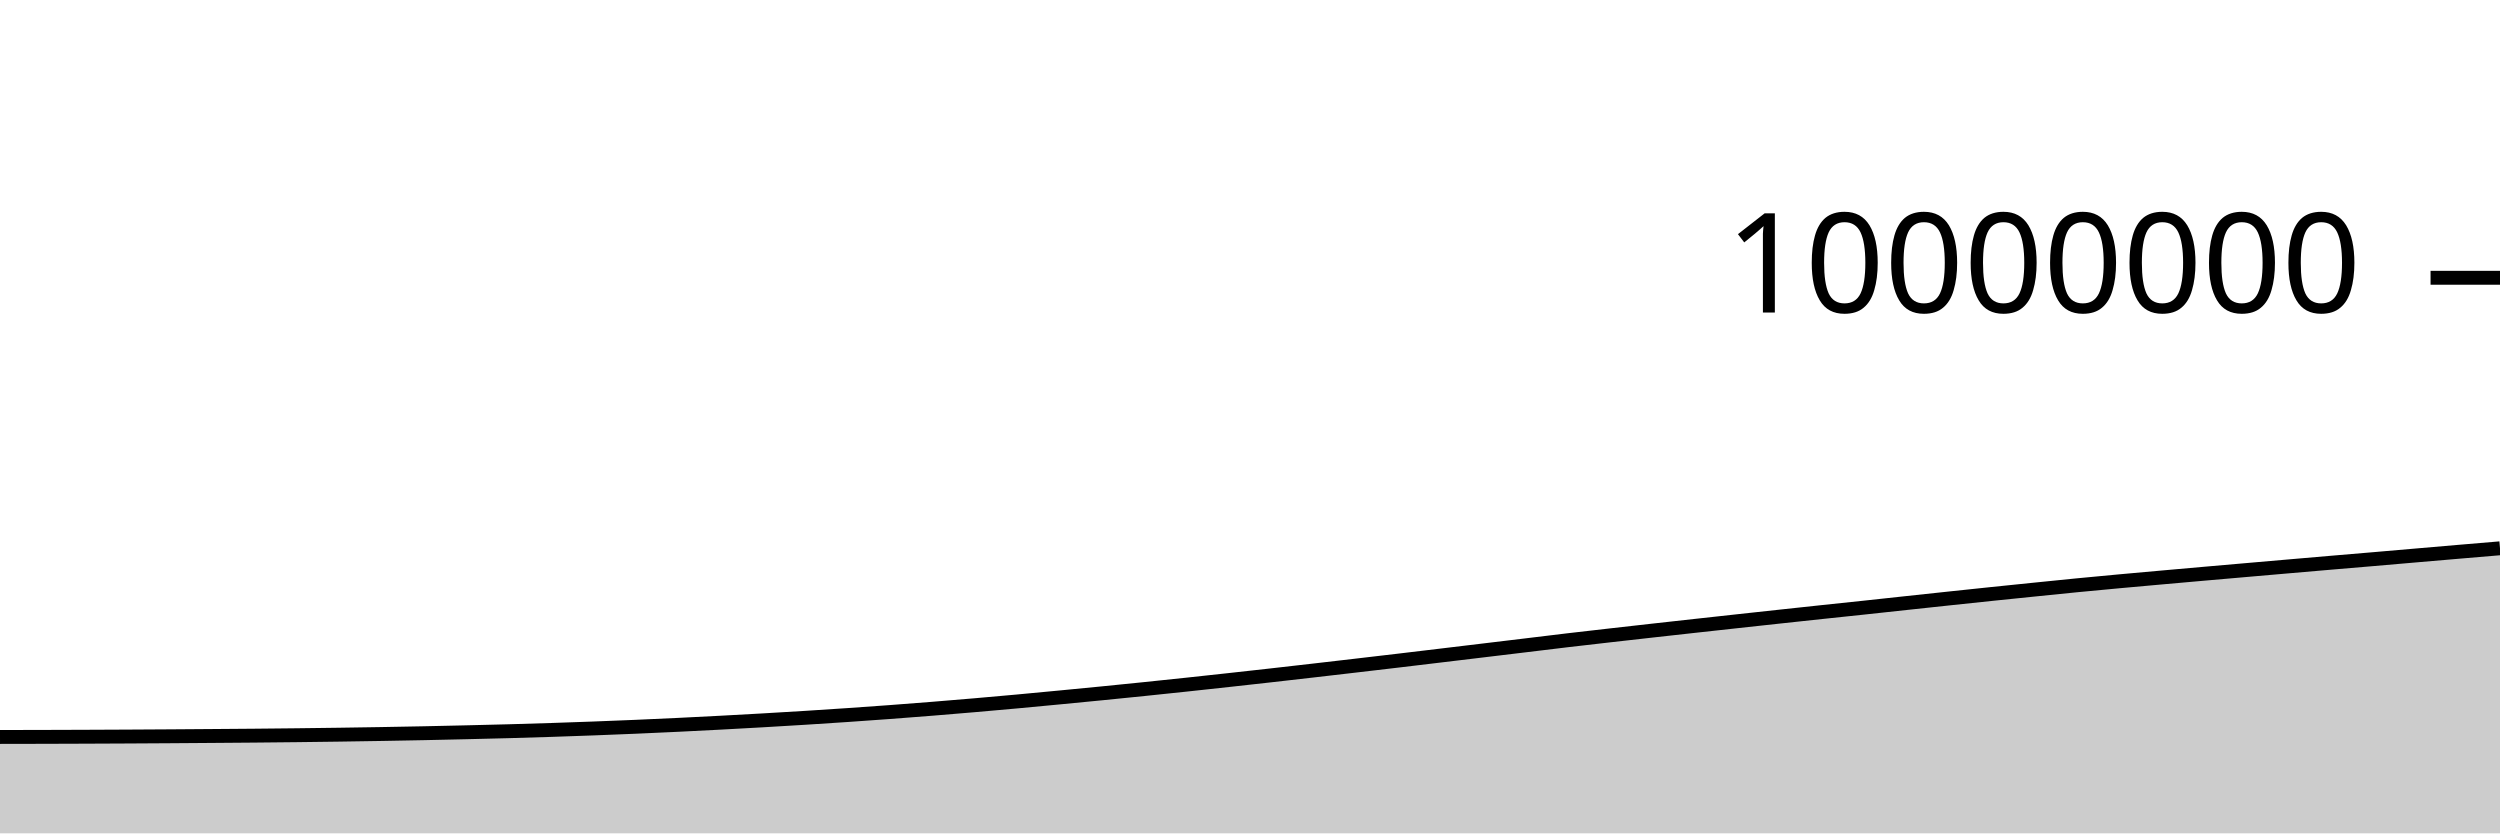
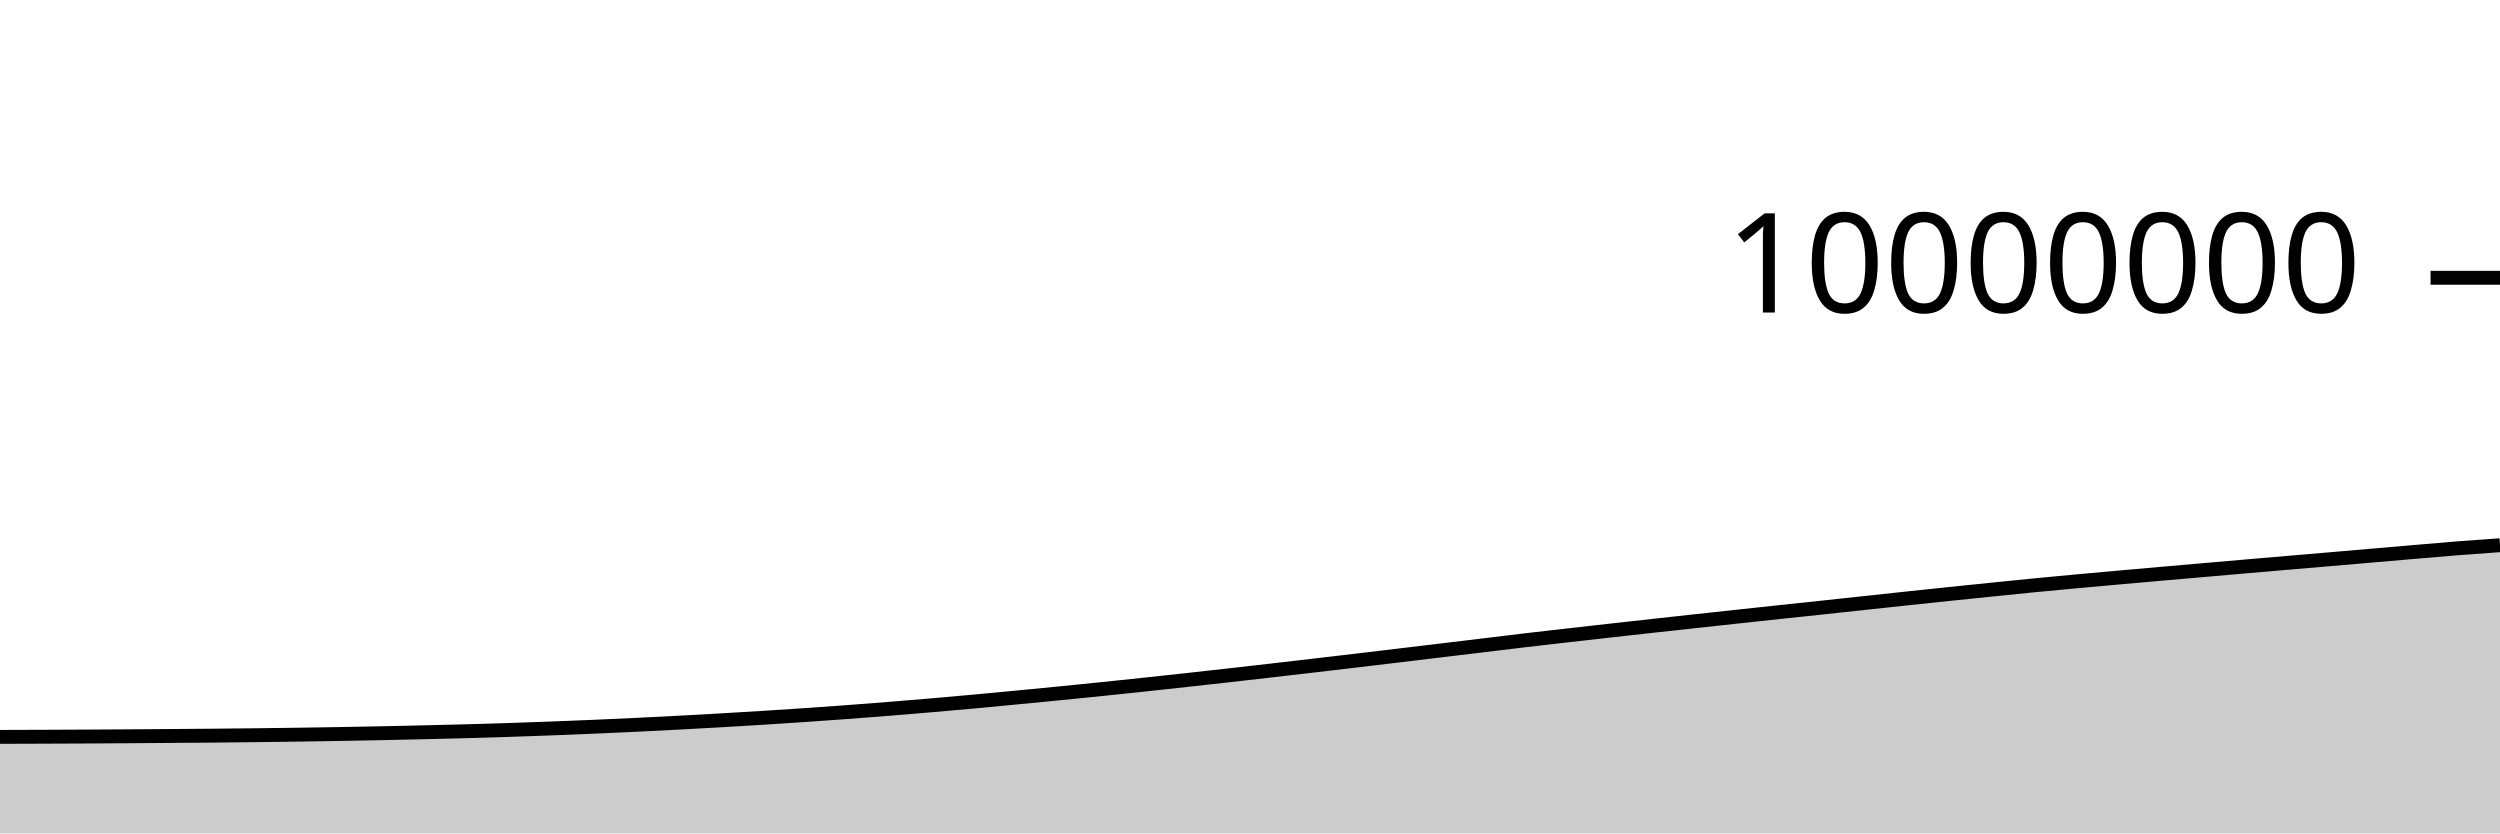
<svg xmlns="http://www.w3.org/2000/svg" viewBox="0 0 180 60">
  <g transform="translate(0,20)">
-     <path class="area" fill="rgba(0, 0, 0, 0.2)" d="M0,33.061C1.017,33.059,2.034,33.057,3.051,33.055C4.068,33.052,5.085,33.049,6.102,33.045C7.119,33.041,8.136,33.037,9.153,33.031C10.169,33.026,11.186,33.019,12.203,33.013C13.22,33.006,14.237,32.999,15.254,32.991C16.271,32.984,17.288,32.976,18.305,32.967C19.322,32.958,20.339,32.948,21.356,32.936C22.373,32.925,23.39,32.912,24.407,32.897C25.424,32.883,26.441,32.867,27.458,32.849C28.475,32.832,29.492,32.813,30.508,32.792C31.525,32.771,32.542,32.748,33.559,32.724C34.576,32.7,35.593,32.676,36.61,32.648C37.627,32.62,38.644,32.59,39.661,32.557C40.678,32.524,41.695,32.489,42.712,32.45C43.729,32.412,44.746,32.371,45.763,32.328C46.78,32.284,47.797,32.238,48.814,32.189C49.831,32.14,50.847,32.088,51.864,32.034C52.881,31.98,53.898,31.924,54.915,31.866C55.932,31.807,56.949,31.747,57.966,31.683C58.983,31.62,60,31.553,61.017,31.484C62.034,31.414,63.051,31.342,64.068,31.267C65.085,31.191,66.102,31.112,67.119,31.031C68.136,30.949,69.153,30.864,70.169,30.777C71.186,30.689,72.203,30.599,73.22,30.506C74.237,30.412,75.254,30.316,76.271,30.218C77.288,30.121,78.305,30.022,79.322,29.922C80.339,29.821,81.356,29.719,82.373,29.614C83.39,29.51,84.407,29.402,85.424,29.294C86.441,29.185,87.458,29.074,88.475,28.963C89.492,28.851,90.508,28.738,91.525,28.624C92.542,28.509,93.559,28.393,94.576,28.276C95.593,28.159,96.61,28.041,97.627,27.922C98.644,27.803,99.661,27.684,100.678,27.564C101.695,27.443,102.712,27.321,103.729,27.199C104.746,27.078,105.763,26.956,106.78,26.833C107.797,26.711,108.814,26.589,109.831,26.466C110.847,26.343,111.864,26.217,112.881,26.097C113.898,25.977,114.915,25.862,115.932,25.746C116.949,25.63,117.966,25.516,118.983,25.402C120,25.288,121.017,25.175,122.034,25.063C123.051,24.95,124.068,24.839,125.085,24.728C126.102,24.617,127.119,24.506,128.136,24.396C129.153,24.287,130.169,24.176,131.186,24.068C132.203,23.959,133.22,23.854,134.237,23.746C135.254,23.637,136.271,23.525,137.288,23.416C138.305,23.306,139.322,23.197,140.339,23.089C141.356,22.981,142.373,22.873,143.39,22.767C144.407,22.661,145.424,22.557,146.441,22.454C147.458,22.35,148.475,22.245,149.492,22.146C150.508,22.047,151.525,21.952,152.542,21.858C153.559,21.764,154.576,21.674,155.593,21.583C156.61,21.492,157.627,21.402,158.644,21.313C159.661,21.224,160.678,21.136,161.695,21.047C162.712,20.959,163.729,20.87,164.746,20.782C165.763,20.694,166.78,20.606,167.797,20.519C168.814,20.433,169.831,20.348,170.847,20.261C171.864,20.174,172.881,20.085,173.898,19.997C174.915,19.91,175.932,19.822,176.949,19.735C177.966,19.648,178.983,19.563,180,19.477L180,40C178.983,40,177.966,40,176.949,40C175.932,40,174.915,40,173.898,40C172.881,40,171.864,40,170.847,40C169.831,40,168.814,40,167.797,40C166.78,40,165.763,40,164.746,40C163.729,40,162.712,40,161.695,40C160.678,40,159.661,40,158.644,40C157.627,40,156.61,40,155.593,40C154.576,40,153.559,40,152.542,40C151.525,40,150.508,40,149.492,40C148.475,40,147.458,40,146.441,40C145.424,40,144.407,40,143.39,40C142.373,40,141.356,40,140.339,40C139.322,40,138.305,40,137.288,40C136.271,40,135.254,40,134.237,40C133.22,40,132.203,40,131.186,40C130.169,40,129.153,40,128.136,40C127.119,40,126.102,40,125.085,40C124.068,40,123.051,40,122.034,40C121.017,40,120,40,118.983,40C117.966,40,116.949,40,115.932,40C114.915,40,113.898,40,112.881,40C111.864,40,110.847,40,109.831,40C108.814,40,107.797,40,106.78,40C105.763,40,104.746,40,103.729,40C102.712,40,101.695,40,100.678,40C99.661,40,98.644,40,97.627,40C96.61,40,95.593,40,94.576,40C93.559,40,92.542,40,91.525,40C90.508,40,89.492,40,88.475,40C87.458,40,86.441,40,85.424,40C84.407,40,83.39,40,82.373,40C81.356,40,80.339,40,79.322,40C78.305,40,77.288,40,76.271,40C75.254,40,74.237,40,73.22,40C72.203,40,71.186,40,70.169,40C69.153,40,68.136,40,67.119,40C66.102,40,65.085,40,64.068,40C63.051,40,62.034,40,61.017,40C60,40,58.983,40,57.966,40C56.949,40,55.932,40,54.915,40C53.898,40,52.881,40,51.864,40C50.847,40,49.831,40,48.814,40C47.797,40,46.78,40,45.763,40C44.746,40,43.729,40,42.712,40C41.695,40,40.678,40,39.661,40C38.644,40,37.627,40,36.61,40C35.593,40,34.576,40,33.559,40C32.542,40,31.525,40,30.508,40C29.492,40,28.475,40,27.458,40C26.441,40,25.424,40,24.407,40C23.39,40,22.373,40,21.356,40C20.339,40,19.322,40,18.305,40C17.288,40,16.271,40,15.254,40C14.237,40,13.22,40,12.203,40C11.186,40,10.169,40,9.153,40C8.136,40,7.119,40,6.102,40C5.085,40,4.068,40,3.051,40C2.034,40,1.017,40,0,40Z" />
-     <path class="line" stroke="black" fill="none" d="M0,33.061C1.017,33.059,2.034,33.057,3.051,33.055C4.068,33.052,5.085,33.049,6.102,33.045C7.119,33.041,8.136,33.037,9.153,33.031C10.169,33.026,11.186,33.019,12.203,33.013C13.22,33.006,14.237,32.999,15.254,32.991C16.271,32.984,17.288,32.976,18.305,32.967C19.322,32.958,20.339,32.948,21.356,32.936C22.373,32.925,23.39,32.912,24.407,32.897C25.424,32.883,26.441,32.867,27.458,32.849C28.475,32.832,29.492,32.813,30.508,32.792C31.525,32.771,32.542,32.748,33.559,32.724C34.576,32.7,35.593,32.676,36.61,32.648C37.627,32.62,38.644,32.59,39.661,32.557C40.678,32.524,41.695,32.489,42.712,32.45C43.729,32.412,44.746,32.371,45.763,32.328C46.78,32.284,47.797,32.238,48.814,32.189C49.831,32.14,50.847,32.088,51.864,32.034C52.881,31.98,53.898,31.924,54.915,31.866C55.932,31.807,56.949,31.747,57.966,31.683C58.983,31.62,60,31.553,61.017,31.484C62.034,31.414,63.051,31.342,64.068,31.267C65.085,31.191,66.102,31.112,67.119,31.031C68.136,30.949,69.153,30.864,70.169,30.777C71.186,30.689,72.203,30.599,73.22,30.506C74.237,30.412,75.254,30.316,76.271,30.218C77.288,30.121,78.305,30.022,79.322,29.922C80.339,29.821,81.356,29.719,82.373,29.614C83.39,29.51,84.407,29.402,85.424,29.294C86.441,29.185,87.458,29.074,88.475,28.963C89.492,28.851,90.508,28.738,91.525,28.624C92.542,28.509,93.559,28.393,94.576,28.276C95.593,28.159,96.61,28.041,97.627,27.922C98.644,27.803,99.661,27.684,100.678,27.564C101.695,27.443,102.712,27.321,103.729,27.199C104.746,27.078,105.763,26.956,106.78,26.833C107.797,26.711,108.814,26.589,109.831,26.466C110.847,26.343,111.864,26.217,112.881,26.097C113.898,25.977,114.915,25.862,115.932,25.746C116.949,25.63,117.966,25.516,118.983,25.402C120,25.288,121.017,25.175,122.034,25.063C123.051,24.95,124.068,24.839,125.085,24.728C126.102,24.617,127.119,24.506,128.136,24.396C129.153,24.287,130.169,24.176,131.186,24.068C132.203,23.959,133.22,23.854,134.237,23.746C135.254,23.637,136.271,23.525,137.288,23.416C138.305,23.306,139.322,23.197,140.339,23.089C141.356,22.981,142.373,22.873,143.39,22.767C144.407,22.661,145.424,22.557,146.441,22.454C147.458,22.35,148.475,22.245,149.492,22.146C150.508,22.047,151.525,21.952,152.542,21.858C153.559,21.764,154.576,21.674,155.593,21.583C156.61,21.492,157.627,21.402,158.644,21.313C159.661,21.224,160.678,21.136,161.695,21.047C162.712,20.959,163.729,20.87,164.746,20.782C165.763,20.694,166.78,20.606,167.797,20.519C168.814,20.433,169.831,20.348,170.847,20.261C171.864,20.174,172.881,20.085,173.898,19.997C174.915,19.91,175.932,19.822,176.949,19.735C177.966,19.648,178.983,19.563,180,19.477" />
+     <path class="area" fill="rgba(0, 0, 0, 0.2)" d="M0,33.055C1.017,33.052,2.034,33.049,3.051,33.045C4.068,33.041,5.085,33.037,6.102,33.031C7.119,33.026,8.136,33.019,9.153,33.013C10.169,33.006,11.186,32.999,12.203,32.991C13.22,32.984,14.237,32.976,15.254,32.967C16.271,32.958,17.288,32.948,18.305,32.936C19.322,32.925,20.339,32.912,21.356,32.897C22.373,32.883,23.39,32.867,24.407,32.849C25.424,32.832,26.441,32.813,27.458,32.792C28.475,32.771,29.492,32.748,30.508,32.724C31.525,32.7,32.542,32.676,33.559,32.648C34.576,32.62,35.593,32.59,36.61,32.557C37.627,32.524,38.644,32.489,39.661,32.45C40.678,32.412,41.695,32.371,42.712,32.328C43.729,32.284,44.746,32.238,45.763,32.189C46.78,32.14,47.797,32.088,48.814,32.034C49.831,31.981,50.847,31.924,51.864,31.866C52.881,31.807,53.898,31.747,54.915,31.683C55.932,31.62,56.949,31.553,57.966,31.484C58.983,31.414,60,31.342,61.017,31.267C62.034,31.191,63.051,31.112,64.068,31.031C65.085,30.949,66.102,30.864,67.119,30.777C68.136,30.689,69.153,30.599,70.169,30.506C71.186,30.412,72.203,30.316,73.22,30.218C74.237,30.121,75.254,30.022,76.271,29.922C77.288,29.821,78.305,29.719,79.322,29.614C80.339,29.51,81.356,29.402,82.373,29.294C83.39,29.185,84.407,29.074,85.424,28.963C86.441,28.851,87.458,28.738,88.475,28.624C89.492,28.509,90.508,28.393,91.525,28.276C92.542,28.159,93.559,28.041,94.576,27.922C95.593,27.803,96.61,27.684,97.627,27.564C98.644,27.443,99.661,27.321,100.678,27.199C101.695,27.078,102.712,26.956,103.729,26.833C104.746,26.711,105.763,26.589,106.78,26.466C107.797,26.343,108.814,26.217,109.831,26.097C110.847,25.977,111.864,25.862,112.881,25.746C113.898,25.63,114.915,25.516,115.932,25.402C116.949,25.288,117.966,25.175,118.983,25.063C120,24.95,121.017,24.839,122.034,24.728C123.051,24.617,124.068,24.506,125.085,24.397C126.102,24.287,127.119,24.176,128.136,24.068C129.153,23.959,130.169,23.854,131.186,23.746C132.203,23.637,133.22,23.525,134.237,23.416C135.254,23.306,136.271,23.197,137.288,23.089C138.305,22.981,139.322,22.873,140.339,22.767C141.356,22.661,142.373,22.557,143.39,22.454C144.407,22.35,145.424,22.246,146.441,22.146C147.458,22.047,148.475,21.952,149.492,21.858C150.508,21.764,151.525,21.674,152.542,21.583C153.559,21.492,154.576,21.402,155.593,21.313C156.61,21.224,157.627,21.136,158.644,21.047C159.661,20.959,160.678,20.87,161.695,20.782C162.712,20.694,163.729,20.606,164.746,20.519C165.763,20.433,166.78,20.348,167.797,20.261C168.814,20.174,169.831,20.085,170.847,19.997C171.864,19.91,172.881,19.822,173.898,19.735C174.915,19.648,175.932,19.557,176.949,19.477C177.966,19.397,178.983,19.326,180,19.255L180,40C178.983,40,177.966,40,176.949,40C175.932,40,174.915,40,173.898,40C172.881,40,171.864,40,170.847,40C169.831,40,168.814,40,167.797,40C166.78,40,165.763,40,164.746,40C163.729,40,162.712,40,161.695,40C160.678,40,159.661,40,158.644,40C157.627,40,156.61,40,155.593,40C154.576,40,153.559,40,152.542,40C151.525,40,150.508,40,149.492,40C148.475,40,147.458,40,146.441,40C145.424,40,144.407,40,143.39,40C142.373,40,141.356,40,140.339,40C139.322,40,138.305,40,137.288,40C136.271,40,135.254,40,134.237,40C133.22,40,132.203,40,131.186,40C130.169,40,129.153,40,128.136,40C127.119,40,126.102,40,125.085,40C124.068,40,123.051,40,122.034,40C121.017,40,120,40,118.983,40C117.966,40,116.949,40,115.932,40C114.915,40,113.898,40,112.881,40C111.864,40,110.847,40,109.831,40C108.814,40,107.797,40,106.78,40C105.763,40,104.746,40,103.729,40C102.712,40,101.695,40,100.678,40C99.661,40,98.644,40,97.627,40C96.61,40,95.593,40,94.576,40C93.559,40,92.542,40,91.525,40C90.508,40,89.492,40,88.475,40C87.458,40,86.441,40,85.424,40C84.407,40,83.39,40,82.373,40C81.356,40,80.339,40,79.322,40C78.305,40,77.288,40,76.271,40C75.254,40,74.237,40,73.22,40C72.203,40,71.186,40,70.169,40C69.153,40,68.136,40,67.119,40C66.102,40,65.085,40,64.068,40C63.051,40,62.034,40,61.017,40C60,40,58.983,40,57.966,40C56.949,40,55.932,40,54.915,40C53.898,40,52.881,40,51.864,40C50.847,40,49.831,40,48.814,40C47.797,40,46.78,40,45.763,40C44.746,40,43.729,40,42.712,40C41.695,40,40.678,40,39.661,40C38.644,40,37.627,40,36.61,40C35.593,40,34.576,40,33.559,40C32.542,40,31.525,40,30.508,40C29.492,40,28.475,40,27.458,40C26.441,40,25.424,40,24.407,40C23.39,40,22.373,40,21.356,40C20.339,40,19.322,40,18.305,40C17.288,40,16.271,40,15.254,40C14.237,40,13.22,40,12.203,40C11.186,40,10.169,40,9.153,40C8.136,40,7.119,40,6.102,40C5.085,40,4.068,40,3.051,40C2.034,40,1.017,40,0,40Z" />
+     <path class="line" stroke="black" fill="none" d="M0,33.055C1.017,33.052,2.034,33.049,3.051,33.045C4.068,33.041,5.085,33.037,6.102,33.031C7.119,33.026,8.136,33.019,9.153,33.013C10.169,33.006,11.186,32.999,12.203,32.991C13.22,32.984,14.237,32.976,15.254,32.967C16.271,32.958,17.288,32.948,18.305,32.936C19.322,32.925,20.339,32.912,21.356,32.897C22.373,32.883,23.39,32.867,24.407,32.849C25.424,32.832,26.441,32.813,27.458,32.792C28.475,32.771,29.492,32.748,30.508,32.724C31.525,32.7,32.542,32.676,33.559,32.648C34.576,32.62,35.593,32.59,36.61,32.557C37.627,32.524,38.644,32.489,39.661,32.45C40.678,32.412,41.695,32.371,42.712,32.328C43.729,32.284,44.746,32.238,45.763,32.189C46.78,32.14,47.797,32.088,48.814,32.034C49.831,31.981,50.847,31.924,51.864,31.866C52.881,31.807,53.898,31.747,54.915,31.683C55.932,31.62,56.949,31.553,57.966,31.484C58.983,31.414,60,31.342,61.017,31.267C62.034,31.191,63.051,31.112,64.068,31.031C65.085,30.949,66.102,30.864,67.119,30.777C68.136,30.689,69.153,30.599,70.169,30.506C71.186,30.412,72.203,30.316,73.22,30.218C74.237,30.121,75.254,30.022,76.271,29.922C77.288,29.821,78.305,29.719,79.322,29.614C80.339,29.51,81.356,29.402,82.373,29.294C83.39,29.185,84.407,29.074,85.424,28.963C86.441,28.851,87.458,28.738,88.475,28.624C89.492,28.509,90.508,28.393,91.525,28.276C92.542,28.159,93.559,28.041,94.576,27.922C95.593,27.803,96.61,27.684,97.627,27.564C98.644,27.443,99.661,27.321,100.678,27.199C101.695,27.078,102.712,26.956,103.729,26.833C104.746,26.711,105.763,26.589,106.78,26.466C107.797,26.343,108.814,26.217,109.831,26.097C110.847,25.977,111.864,25.862,112.881,25.746C113.898,25.63,114.915,25.516,115.932,25.402C116.949,25.288,117.966,25.175,118.983,25.063C120,24.95,121.017,24.839,122.034,24.728C123.051,24.617,124.068,24.506,125.085,24.397C126.102,24.287,127.119,24.176,128.136,24.068C129.153,23.959,130.169,23.854,131.186,23.746C132.203,23.637,133.22,23.525,134.237,23.416C135.254,23.306,136.271,23.197,137.288,23.089C138.305,22.981,139.322,22.873,140.339,22.767C141.356,22.661,142.373,22.557,143.39,22.454C144.407,22.35,145.424,22.246,146.441,22.146C147.458,22.047,148.475,21.952,149.492,21.858C150.508,21.764,151.525,21.674,152.542,21.583C153.559,21.492,154.576,21.402,155.593,21.313C156.61,21.224,157.627,21.136,158.644,21.047C159.661,20.959,160.678,20.87,161.695,20.782C162.712,20.694,163.729,20.606,164.746,20.519C165.763,20.433,166.78,20.348,167.797,20.261C168.814,20.174,169.831,20.085,170.847,19.997C171.864,19.91,172.881,19.822,173.898,19.735C174.915,19.648,175.932,19.557,176.949,19.477C177.966,19.397,178.983,19.326,180,19.255" />
    <path class="axis-ceiling" stroke-width="1" stroke="black" fill="none" d="M175,0L180,0" />
    <text class="axis-ceiling-label" font-family="sans-serif" text-anchor="end" font-size="10px" x="170" y="2.5">10000000</text>
  </g>
</svg>
